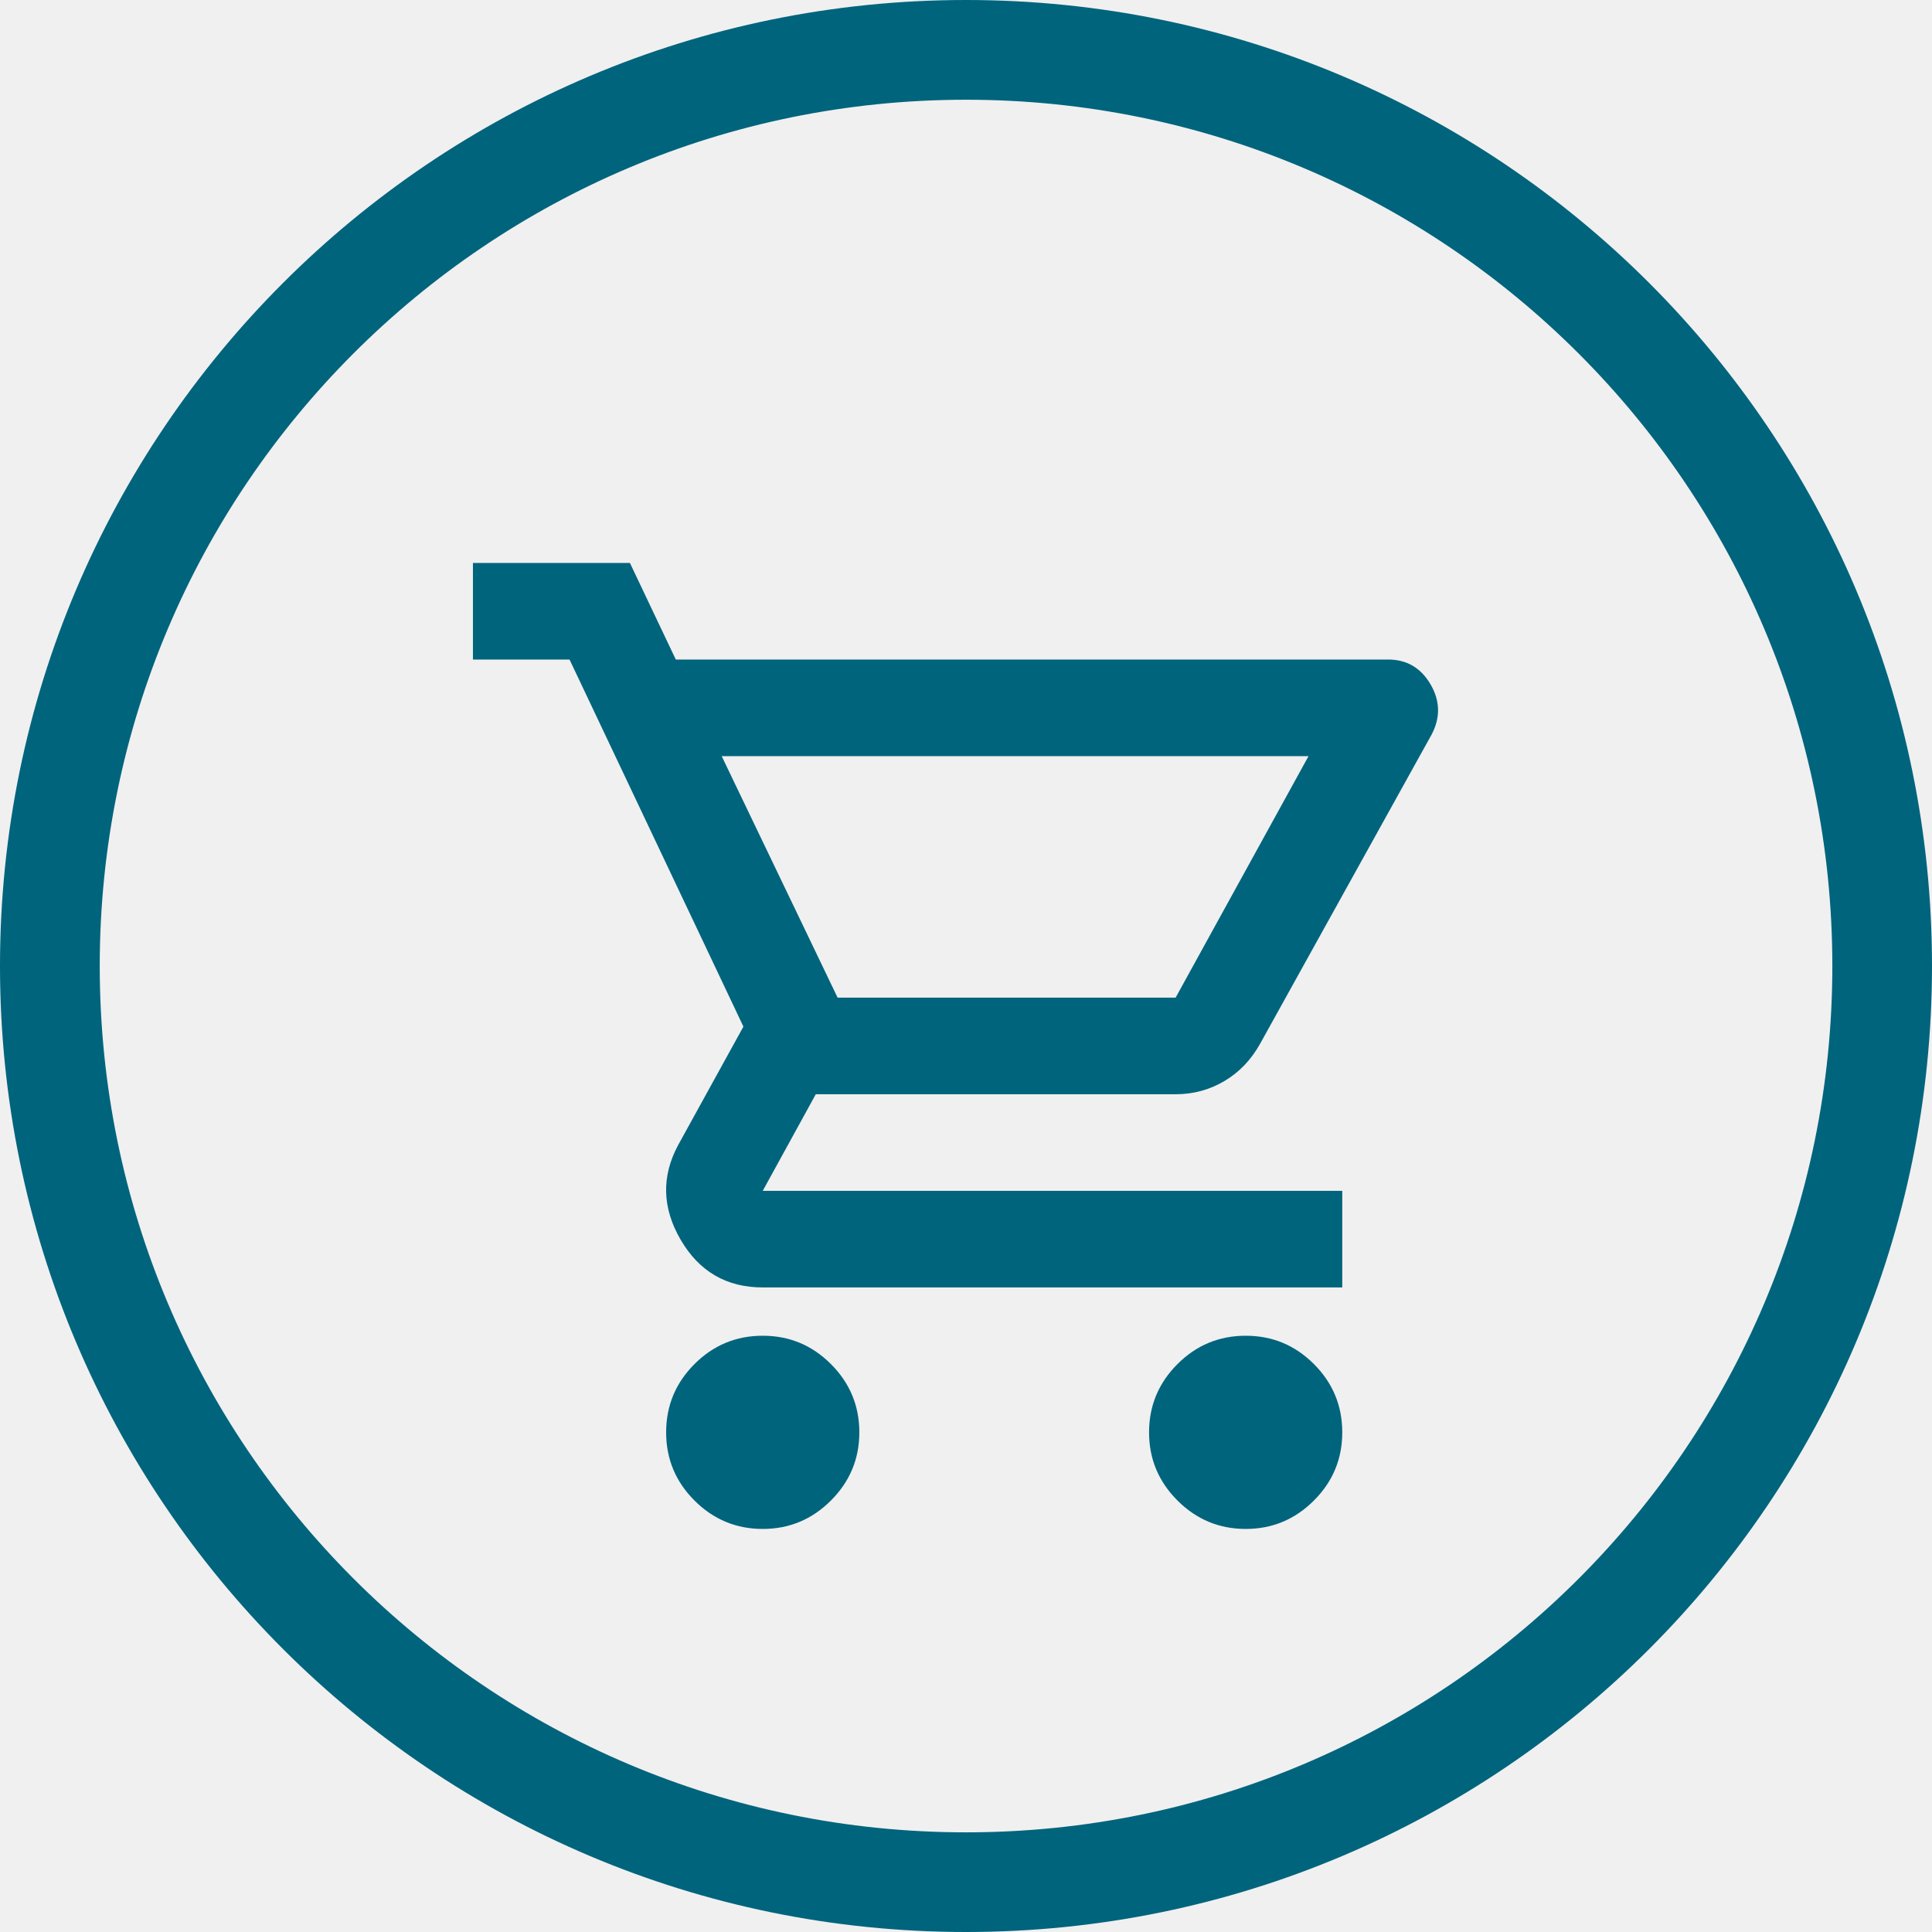
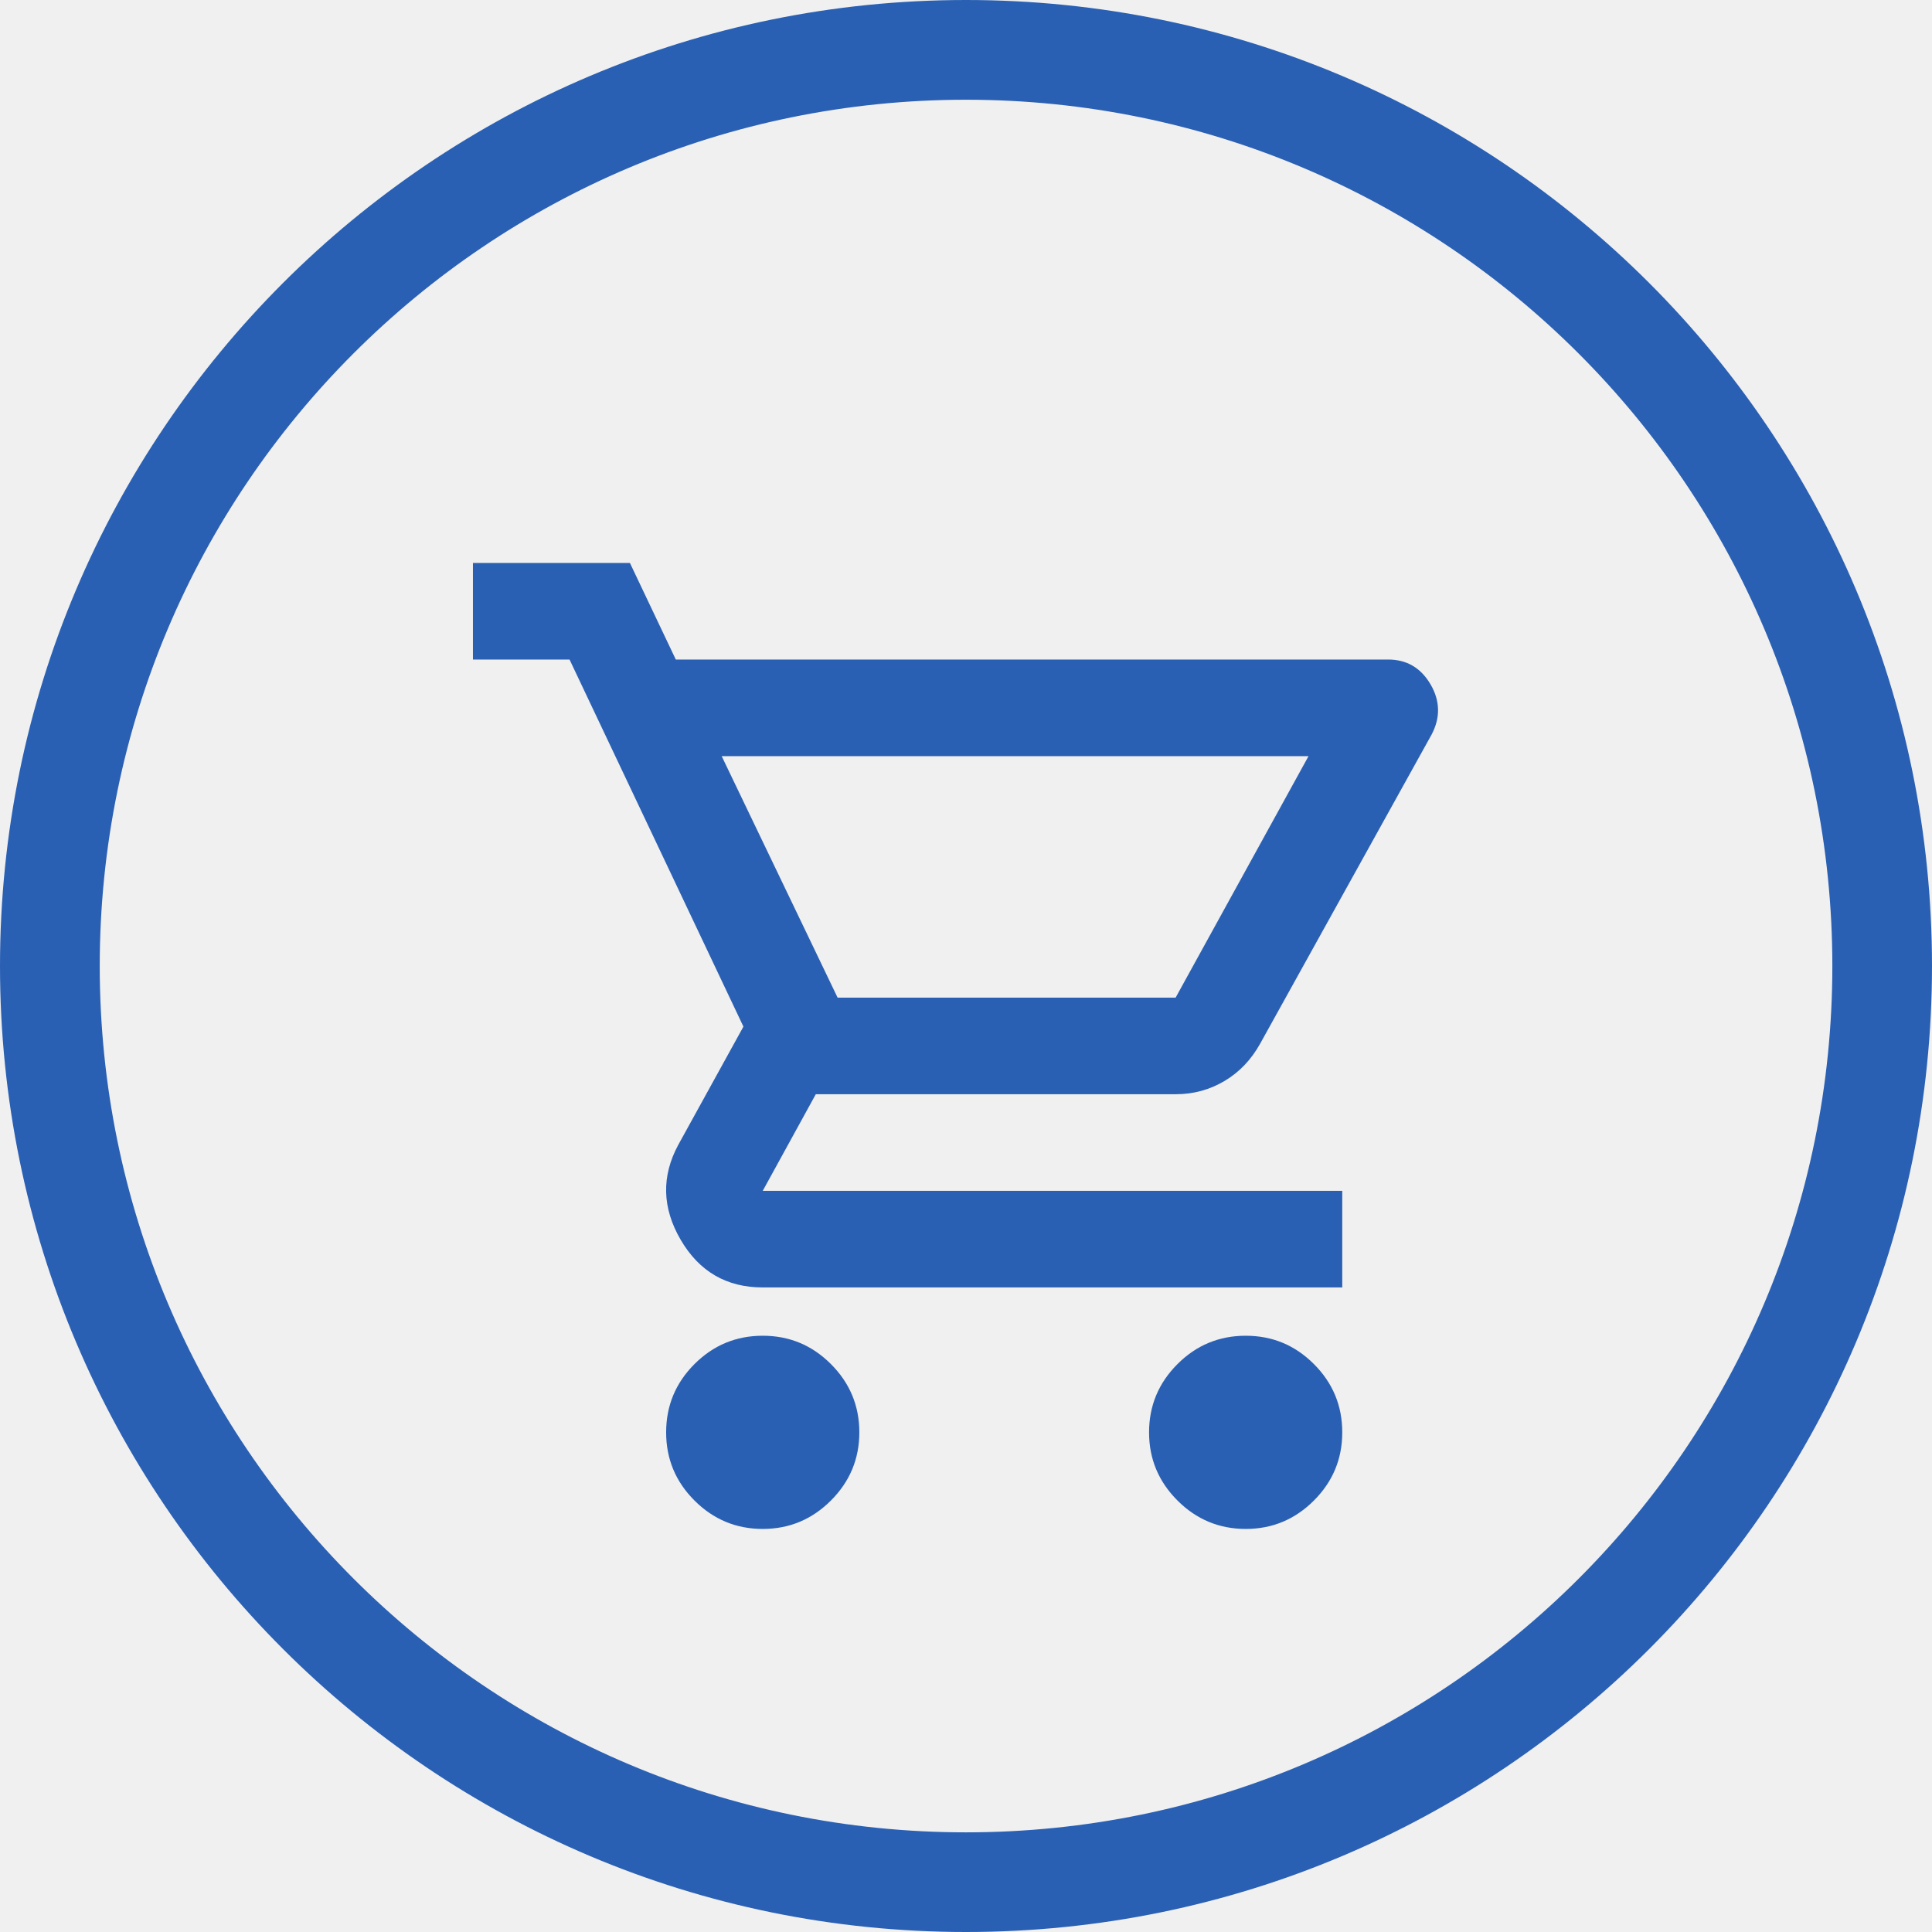
<svg xmlns="http://www.w3.org/2000/svg" width="24" height="24" viewBox="0 0 24 24" fill="none">
  <g clip-path="url(#clip0_1493_23657)">
-     <path d="M9.475 18.993C9.145 18.993 8.862 18.875 8.627 18.64C8.392 18.405 8.275 18.123 8.275 17.793C8.275 17.463 8.392 17.18 8.627 16.945C8.862 16.71 9.145 16.593 9.475 16.593C9.805 16.593 10.087 16.71 10.322 16.945C10.557 17.18 10.675 17.463 10.675 17.793C10.675 18.123 10.557 18.405 10.322 18.64C10.087 18.875 9.805 18.993 9.475 18.993ZM15.475 18.993C15.145 18.993 14.862 18.875 14.627 18.64C14.392 18.405 14.274 18.123 14.274 17.793C14.274 17.463 14.392 17.18 14.627 16.945C14.862 16.71 15.145 16.593 15.475 16.593C15.805 16.593 16.087 16.71 16.322 16.945C16.557 17.18 16.674 17.463 16.674 17.793C16.674 18.123 16.557 18.405 16.322 18.64C16.087 18.875 15.805 18.993 15.475 18.993ZM8.965 9.393L10.405 12.393H14.604L16.255 9.393H8.965ZM8.395 8.193H17.244C17.474 8.193 17.649 8.295 17.77 8.5C17.89 8.705 17.895 8.913 17.785 9.123L15.655 12.963C15.544 13.163 15.397 13.318 15.212 13.428C15.027 13.538 14.825 13.593 14.604 13.593H10.134L9.475 14.793H16.674V15.993H9.475C9.025 15.993 8.685 15.795 8.455 15.4C8.225 15.005 8.215 14.613 8.425 14.223L9.235 12.753L7.075 8.193H5.875V6.993H7.825L8.395 8.193Z" fill="#00647D" />
-     <path fill-rule="evenodd" clip-rule="evenodd" d="M12 1.239C17.94 1.239 22.762 6.054 22.762 12C22.762 17.946 17.946 22.762 12 22.762C6.054 22.762 1.239 17.94 1.239 12C1.239 6.06 6.054 1.239 12 1.239ZM12 0C18.629 0 24 5.371 24 12C24 18.629 18.629 24 12 24C5.371 24 0 18.622 0 12C0 5.378 5.371 0 12 0Z" fill="#00647D" />
+     <path d="M9.475 18.993C9.145 18.993 8.862 18.875 8.627 18.64C8.392 18.405 8.275 18.123 8.275 17.793C8.275 17.463 8.392 17.18 8.627 16.945C8.862 16.71 9.145 16.593 9.475 16.593C9.805 16.593 10.087 16.71 10.322 16.945C10.557 17.18 10.675 17.463 10.675 17.793C10.675 18.123 10.557 18.405 10.322 18.64C10.087 18.875 9.805 18.993 9.475 18.993ZM15.475 18.993C15.145 18.993 14.862 18.875 14.627 18.64C14.392 18.405 14.274 18.123 14.274 17.793C14.274 17.463 14.392 17.18 14.627 16.945C14.862 16.71 15.145 16.593 15.475 16.593C15.805 16.593 16.087 16.71 16.322 16.945C16.557 17.18 16.674 17.463 16.674 17.793C16.674 18.123 16.557 18.405 16.322 18.64C16.087 18.875 15.805 18.993 15.475 18.993ZM8.965 9.393L10.405 12.393H14.604L16.255 9.393H8.965ZM8.395 8.193H17.244C17.474 8.193 17.649 8.295 17.77 8.5C17.89 8.705 17.895 8.913 17.785 9.123L15.655 12.963C15.544 13.163 15.397 13.318 15.212 13.428C15.027 13.538 14.825 13.593 14.604 13.593H10.134L9.475 14.793H16.674V15.993H9.475C9.025 15.993 8.685 15.795 8.455 15.4C8.225 15.005 8.215 14.613 8.425 14.223L9.235 12.753L7.075 8.193H5.875V6.993H7.825L8.395 8.193Z" fill="#2a60b3" />
+     <path fill-rule="evenodd" clip-rule="evenodd" d="M12 1.239C17.94 1.239 22.762 6.054 22.762 12C22.762 17.946 17.946 22.762 12 22.762C6.054 22.762 1.239 17.94 1.239 12C1.239 6.06 6.054 1.239 12 1.239ZM12 0C18.629 0 24 5.371 24 12C24 18.629 18.629 24 12 24C5.371 24 0 18.622 0 12C0 5.378 5.371 0 12 0Z" fill="#2a60b3" />
  </g>
  <defs>
    <clipPath id="clip0_1493_23657">
      <rect width="24" height="24" fill="white" />
    </clipPath>
  </defs>
</svg>
